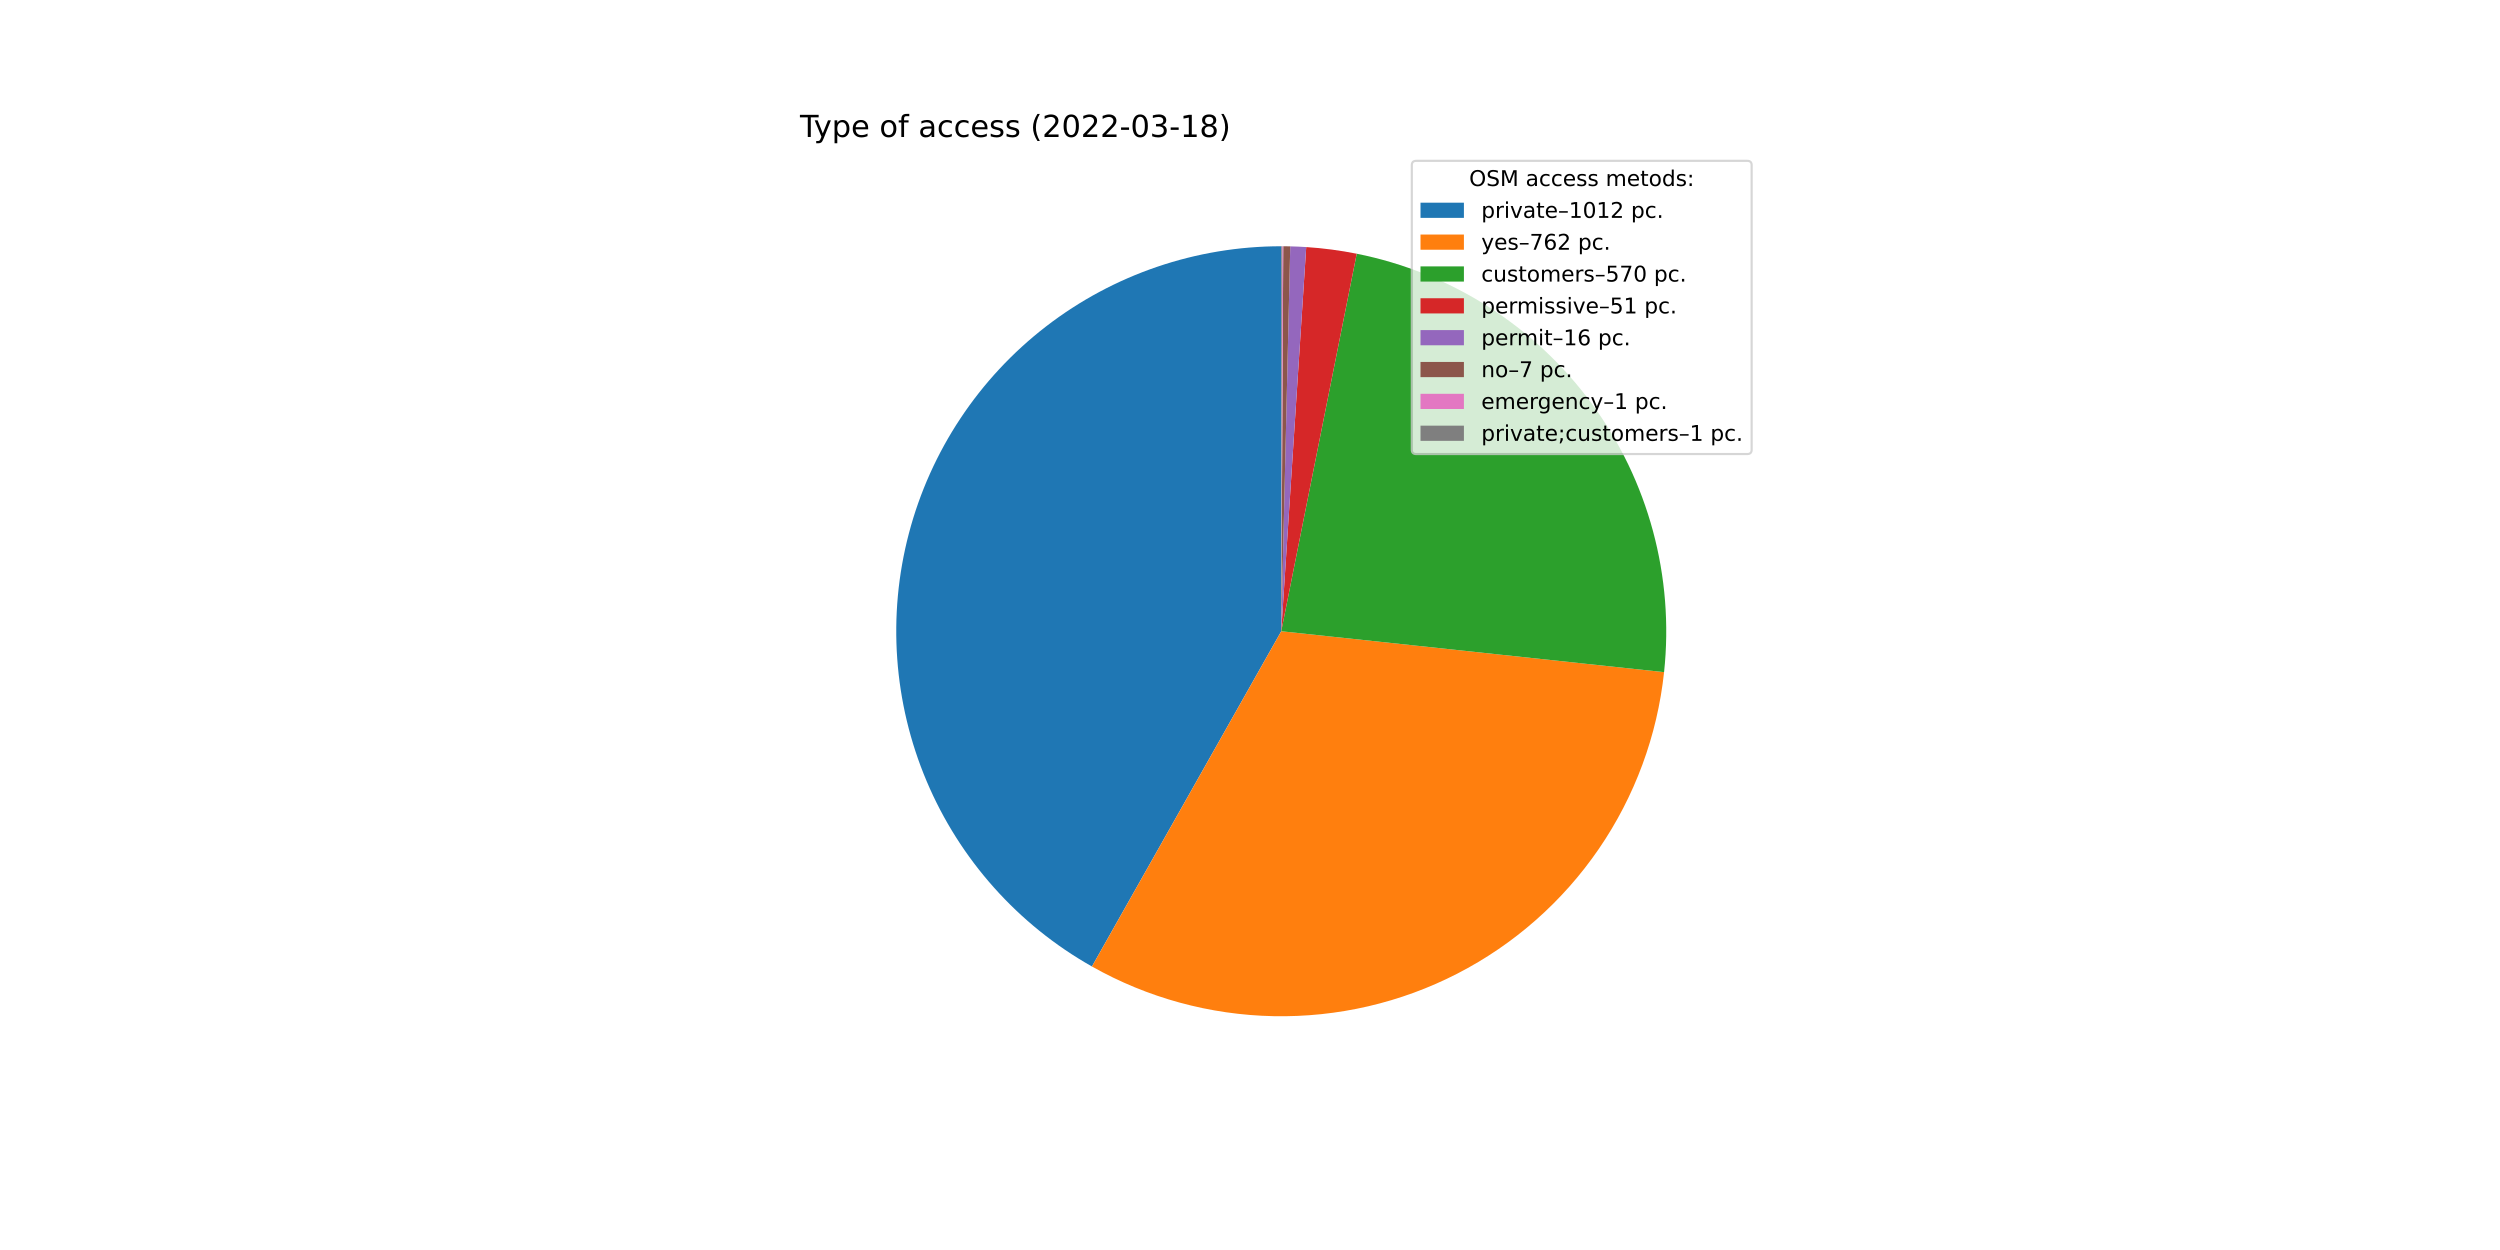
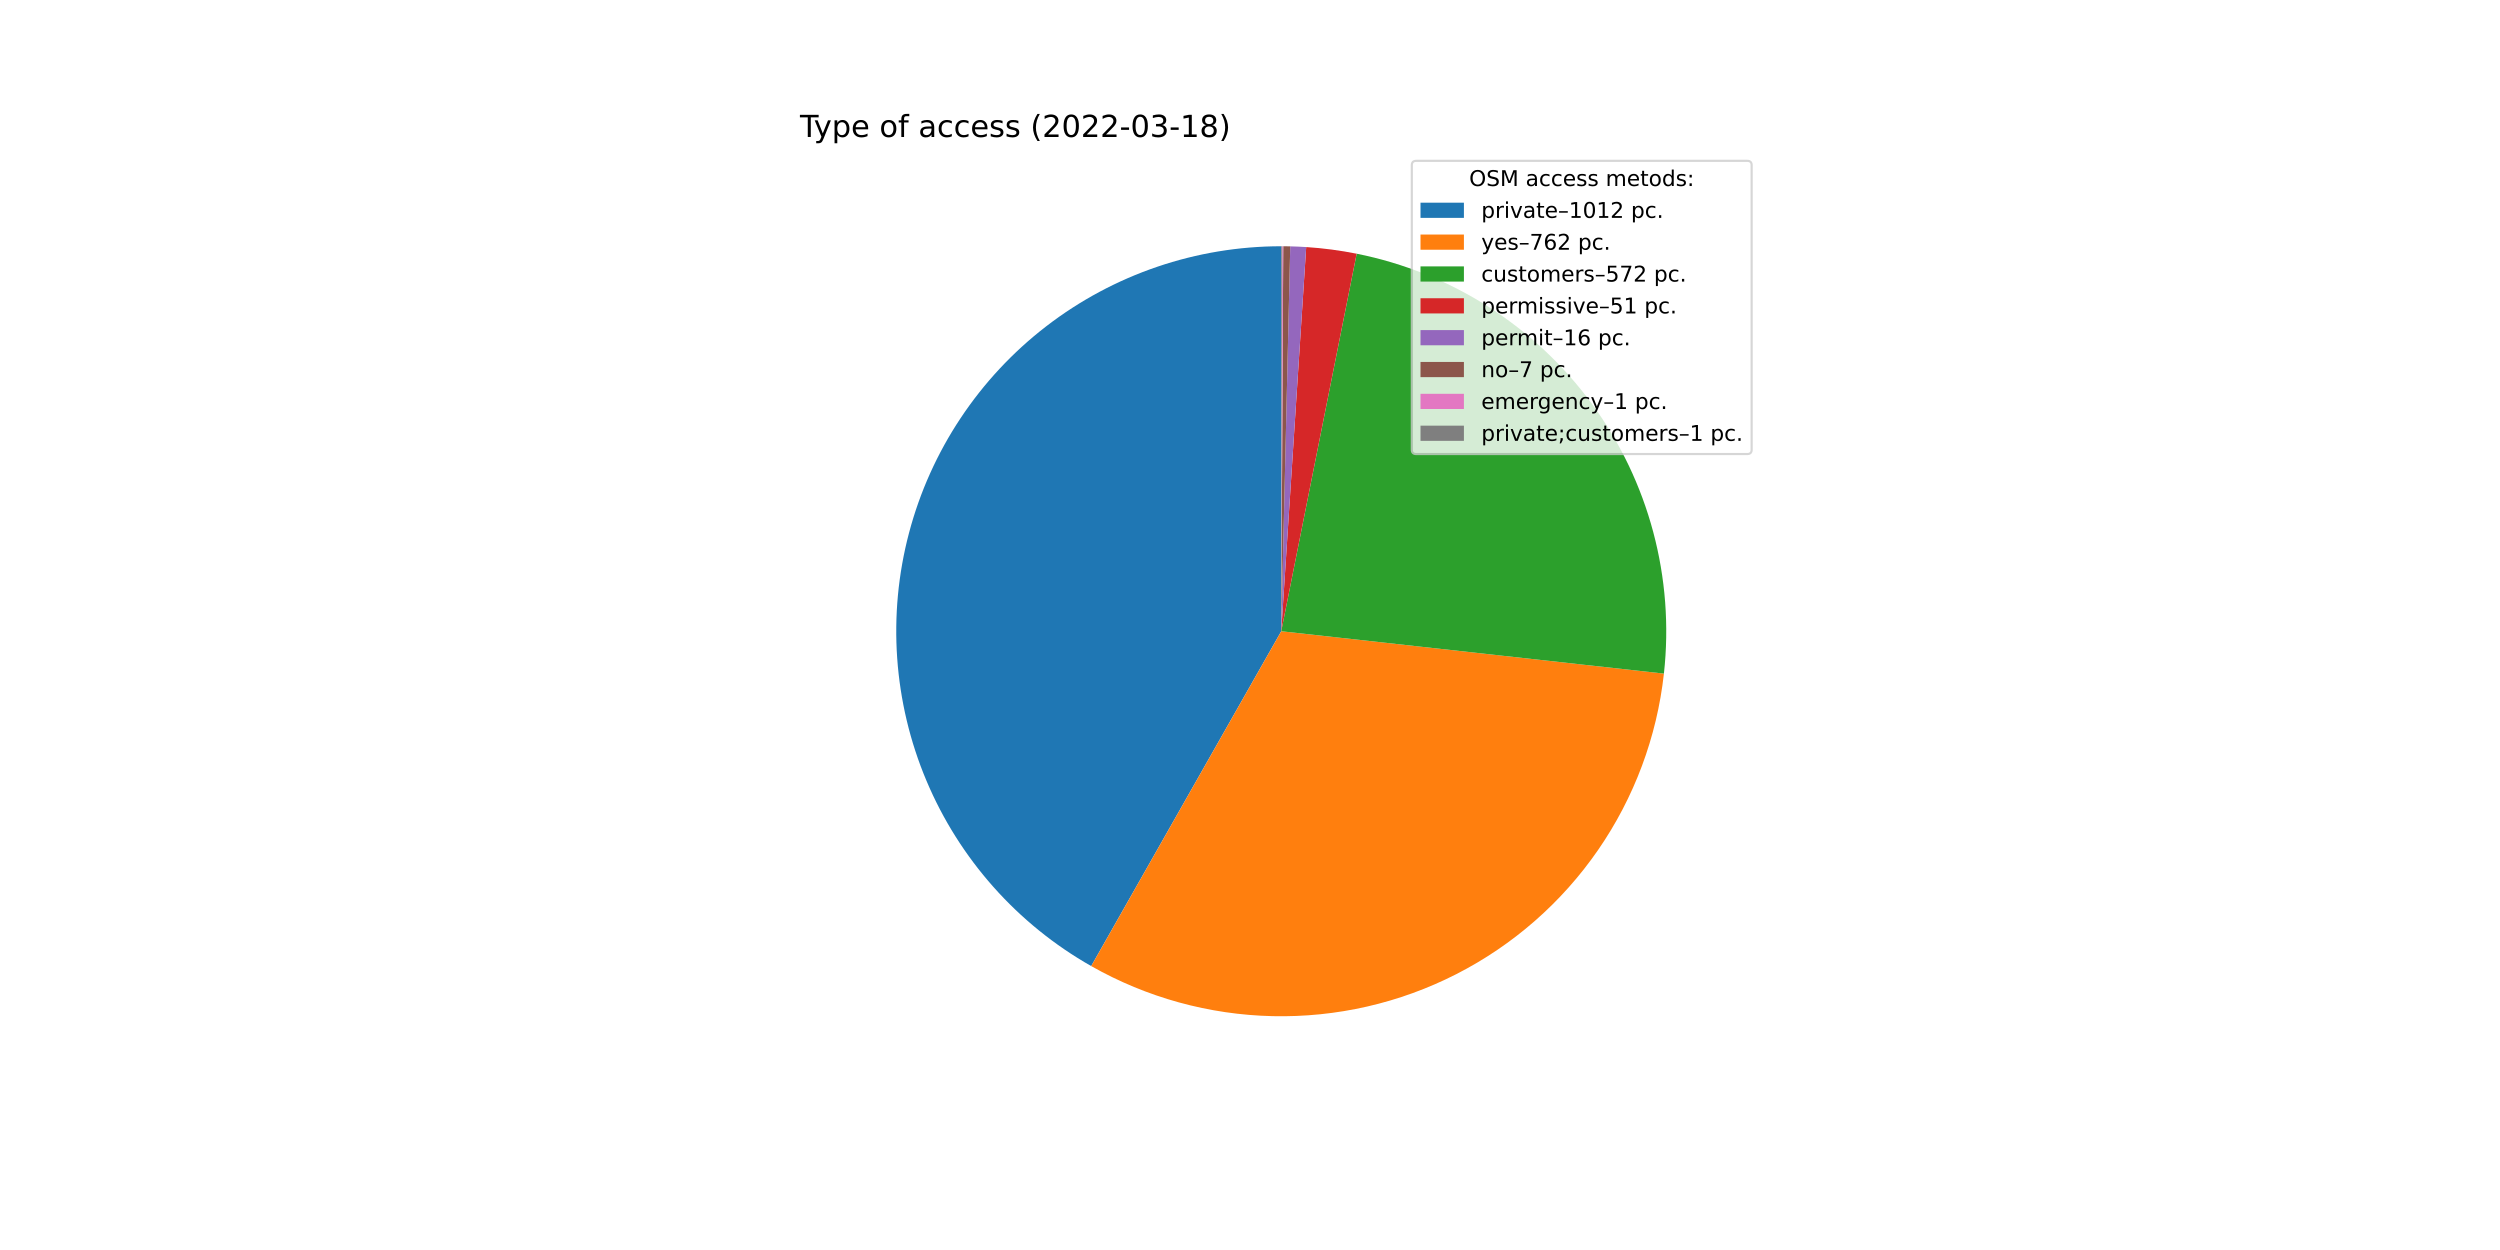
<svg xmlns="http://www.w3.org/2000/svg" xmlns:xlink="http://www.w3.org/1999/xlink" width="1152pt" height="576pt" viewBox="0 0 1152 576" version="1.1">
  <defs>
    <style type="text/css">*{stroke-linejoin: round; stroke-linecap: butt}</style>
  </defs>
  <g id="figure_1">
    <g id="patch_1">
      <path d="M 0 576  L 1152 576  L 1152 0  L 0 0  z " style="fill: #ffffff" />
    </g>
    <g id="axes_1">
      <g id="patch_2">
-         <path d="M 590.4 113.472  C 551.209 113.472 513.102 126.458 482.066 150.39  C 451.031 174.322 428.783 207.876 418.82 245.78  C 408.857 283.683 411.729 323.84 426.985 359.94  C 442.241 396.039 469.037 426.086 503.163 445.357  L 590.4 290.88  L 590.4 113.472  z " style="fill: #1f77b4" />
+         <path d="M 590.4 113.472  C 551.242 113.472 513.165 126.437 482.142 150.331  C 451.12 174.226 428.865 207.733 418.869 245.594  C 408.874 283.454 411.689 323.58 426.873 359.674  C 442.057 395.768 468.773 425.838 502.828 445.168  L 590.4 290.88  L 590.4 113.472  z " style="fill: #1f77b4" />
      </g>
      <g id="patch_3">
-         <path d="M 503.163 445.357  C 528.76 459.813 557.554 467.682 586.946 468.254  C 616.337 468.827 645.416 462.085 671.557 448.637  C 697.698 435.189 720.091 415.452 736.715 391.207  C 753.34 366.962 763.68 338.96 766.804 309.73  L 590.4 290.88  L 503.163 445.357  z " style="fill: #ff7f0e" />
+         <path d="M 502.828 445.168  C 528.372 459.667 557.123 467.597 586.488 468.245  C 615.854 468.893 644.926 462.237 671.085 448.878  C 697.244 435.52 719.681 415.871 736.374 391.703  C 753.067 367.535 763.499 339.595 766.731 310.4  L 590.4 290.88  L 502.828 445.168  z " style="fill: #ff7f0e" />
      </g>
      <g id="patch_4">
-         <path d="M 766.804 309.73  C 771.505 265.729 759.578 221.523 733.383 185.858  C 707.187 150.194 668.572 125.59 625.18 116.915  L 590.4 290.88  L 766.804 309.73  z " style="fill: #2ca02c" />
+         <path d="M 766.731 310.4  C 771.613 266.297 759.776 221.929 733.574 186.119  C 707.371 150.309 668.664 125.601 625.152 116.909  L 590.4 290.88  L 766.731 310.4  z " style="fill: #2ca02c" />
      </g>
      <g id="patch_5">
-         <path d="M 625.18 116.915  C 621.34 116.147 617.476 115.507 613.594 114.995  C 609.713 114.483 605.815 114.1 601.907 113.846  L 590.4 290.88  L 625.18 116.915  z " style="fill: #d62728" />
+         <path d="M 625.152 116.909  C 621.315 116.143 617.454 115.503 613.575 114.992  C 609.697 114.481 605.802 114.099 601.898 113.845  L 590.4 290.88  L 625.152 116.909  z " style="fill: #d62728" />
      </g>
      <g id="patch_6">
-         <path d="M 601.907 113.846  C 600.682 113.766 599.455 113.699 598.228 113.645  C 597.001 113.591 595.773 113.549 594.545 113.52  L 590.4 290.88  L 601.907 113.846  z " style="fill: #9467bd" />
+         <path d="M 601.898 113.845  C 600.673 113.765 599.448 113.699 598.221 113.644  C 596.995 113.59 595.769 113.549 594.542 113.52  L 590.4 290.88  L 601.898 113.845  z " style="fill: #9467bd" />
      </g>
      <g id="patch_7">
-         <path d="M 594.545 113.52  C 594.008 113.508 593.471 113.498 592.933 113.49  C 592.396 113.482 591.859 113.477 591.321 113.474  L 590.4 290.88  L 594.545 113.52  z " style="fill: #8c564b" />
+         <path d="M 594.542 113.52  C 594.005 113.508 593.468 113.498 592.931 113.49  C 592.394 113.482 591.857 113.477 591.32 113.474  L 590.4 290.88  L 594.542 113.52  z " style="fill: #8c564b" />
      </g>
      <g id="patch_8">
-         <path d="M 591.321 113.474  C 591.244 113.474 591.168 113.474 591.091 113.473  C 591.014 113.473 590.937 113.473 590.861 113.473  L 590.4 290.88  L 591.321 113.474  z " style="fill: #e377c2" />
+         <path d="M 591.32 113.474  C 591.244 113.474 591.167 113.474 591.09 113.473  C 591.014 113.473 590.937 113.473 590.86 113.473  L 590.4 290.88  L 591.32 113.474  z " style="fill: #e377c2" />
      </g>
      <g id="patch_9">
-         <path d="M 590.861 113.473  C 590.784 113.472 590.707 113.472 590.63 113.472  C 590.554 113.472 590.477 113.472 590.4 113.472  L 590.4 290.88  L 590.861 113.473  z " style="fill: #7f7f7f" />
+         <path d="M 590.86 113.473  C 590.784 113.472 590.707 113.472 590.63 113.472  C 590.553 113.472 590.477 113.472 590.4 113.472  L 590.4 290.88  L 590.86 113.473  z " style="fill: #7f7f7f" />
      </g>
      <g id="matplotlib.axis_1" />
      <g id="matplotlib.axis_2" />
      <g id="text_1">
        <g transform="translate(368.64 63.12)scale(0.14 -0.14)">
          <defs>
            <path id="DejaVuSans-54" d="M -19 4666  L 3928 4666  L 3928 4134  L 2272 4134  L 2272 0  L 1638 0  L 1638 4134  L -19 4134  L -19 4666  z " transform="scale(0.015625)" />
            <path id="DejaVuSans-79" d="M 2059 -325  Q 1816 -950 1584 -1140  Q 1353 -1331 966 -1331  L 506 -1331  L 506 -850  L 844 -850  Q 1081 -850 1212 -737  Q 1344 -625 1503 -206  L 1606 56  L 191 3500  L 800 3500  L 1894 763  L 2988 3500  L 3597 3500  L 2059 -325  z " transform="scale(0.015625)" />
            <path id="DejaVuSans-70" d="M 1159 525  L 1159 -1331  L 581 -1331  L 581 3500  L 1159 3500  L 1159 2969  Q 1341 3281 1617 3432  Q 1894 3584 2278 3584  Q 2916 3584 3314 3078  Q 3713 2572 3713 1747  Q 3713 922 3314 415  Q 2916 -91 2278 -91  Q 1894 -91 1617 61  Q 1341 213 1159 525  z M 3116 1747  Q 3116 2381 2855 2742  Q 2594 3103 2138 3103  Q 1681 3103 1420 2742  Q 1159 2381 1159 1747  Q 1159 1113 1420 752  Q 1681 391 2138 391  Q 2594 391 2855 752  Q 3116 1113 3116 1747  z " transform="scale(0.015625)" />
            <path id="DejaVuSans-65" d="M 3597 1894  L 3597 1613  L 953 1613  Q 991 1019 1311 708  Q 1631 397 2203 397  Q 2534 397 2845 478  Q 3156 559 3463 722  L 3463 178  Q 3153 47 2828 -22  Q 2503 -91 2169 -91  Q 1331 -91 842 396  Q 353 884 353 1716  Q 353 2575 817 3079  Q 1281 3584 2069 3584  Q 2775 3584 3186 3129  Q 3597 2675 3597 1894  z M 3022 2063  Q 3016 2534 2758 2815  Q 2500 3097 2075 3097  Q 1594 3097 1305 2825  Q 1016 2553 972 2059  L 3022 2063  z " transform="scale(0.015625)" />
            <path id="DejaVuSans-20" transform="scale(0.015625)" />
            <path id="DejaVuSans-6f" d="M 1959 3097  Q 1497 3097 1228 2736  Q 959 2375 959 1747  Q 959 1119 1226 758  Q 1494 397 1959 397  Q 2419 397 2687 759  Q 2956 1122 2956 1747  Q 2956 2369 2687 2733  Q 2419 3097 1959 3097  z M 1959 3584  Q 2709 3584 3137 3096  Q 3566 2609 3566 1747  Q 3566 888 3137 398  Q 2709 -91 1959 -91  Q 1206 -91 779 398  Q 353 888 353 1747  Q 353 2609 779 3096  Q 1206 3584 1959 3584  z " transform="scale(0.015625)" />
            <path id="DejaVuSans-66" d="M 2375 4863  L 2375 4384  L 1825 4384  Q 1516 4384 1395 4259  Q 1275 4134 1275 3809  L 1275 3500  L 2222 3500  L 2222 3053  L 1275 3053  L 1275 0  L 697 0  L 697 3053  L 147 3053  L 147 3500  L 697 3500  L 697 3744  Q 697 4328 969 4595  Q 1241 4863 1831 4863  L 2375 4863  z " transform="scale(0.015625)" />
            <path id="DejaVuSans-61" d="M 2194 1759  Q 1497 1759 1228 1600  Q 959 1441 959 1056  Q 959 750 1161 570  Q 1363 391 1709 391  Q 2188 391 2477 730  Q 2766 1069 2766 1631  L 2766 1759  L 2194 1759  z M 3341 1997  L 3341 0  L 2766 0  L 2766 531  Q 2569 213 2275 61  Q 1981 -91 1556 -91  Q 1019 -91 701 211  Q 384 513 384 1019  Q 384 1609 779 1909  Q 1175 2209 1959 2209  L 2766 2209  L 2766 2266  Q 2766 2663 2505 2880  Q 2244 3097 1772 3097  Q 1472 3097 1187 3025  Q 903 2953 641 2809  L 641 3341  Q 956 3463 1253 3523  Q 1550 3584 1831 3584  Q 2591 3584 2966 3190  Q 3341 2797 3341 1997  z " transform="scale(0.015625)" />
            <path id="DejaVuSans-63" d="M 3122 3366  L 3122 2828  Q 2878 2963 2633 3030  Q 2388 3097 2138 3097  Q 1578 3097 1268 2742  Q 959 2388 959 1747  Q 959 1106 1268 751  Q 1578 397 2138 397  Q 2388 397 2633 464  Q 2878 531 3122 666  L 3122 134  Q 2881 22 2623 -34  Q 2366 -91 2075 -91  Q 1284 -91 818 406  Q 353 903 353 1747  Q 353 2603 823 3093  Q 1294 3584 2113 3584  Q 2378 3584 2631 3529  Q 2884 3475 3122 3366  z " transform="scale(0.015625)" />
            <path id="DejaVuSans-73" d="M 2834 3397  L 2834 2853  Q 2591 2978 2328 3040  Q 2066 3103 1784 3103  Q 1356 3103 1142 2972  Q 928 2841 928 2578  Q 928 2378 1081 2264  Q 1234 2150 1697 2047  L 1894 2003  Q 2506 1872 2764 1633  Q 3022 1394 3022 966  Q 3022 478 2636 193  Q 2250 -91 1575 -91  Q 1294 -91 989 -36  Q 684 19 347 128  L 347 722  Q 666 556 975 473  Q 1284 391 1588 391  Q 1994 391 2212 530  Q 2431 669 2431 922  Q 2431 1156 2273 1281  Q 2116 1406 1581 1522  L 1381 1569  Q 847 1681 609 1914  Q 372 2147 372 2553  Q 372 3047 722 3315  Q 1072 3584 1716 3584  Q 2034 3584 2315 3537  Q 2597 3491 2834 3397  z " transform="scale(0.015625)" />
            <path id="DejaVuSans-28" d="M 1984 4856  Q 1566 4138 1362 3434  Q 1159 2731 1159 2009  Q 1159 1288 1364 580  Q 1569 -128 1984 -844  L 1484 -844  Q 1016 -109 783 600  Q 550 1309 550 2009  Q 550 2706 781 3412  Q 1013 4119 1484 4856  L 1984 4856  z " transform="scale(0.015625)" />
            <path id="DejaVuSans-32" d="M 1228 531  L 3431 531  L 3431 0  L 469 0  L 469 531  Q 828 903 1448 1529  Q 2069 2156 2228 2338  Q 2531 2678 2651 2914  Q 2772 3150 2772 3378  Q 2772 3750 2511 3984  Q 2250 4219 1831 4219  Q 1534 4219 1204 4116  Q 875 4013 500 3803  L 500 4441  Q 881 4594 1212 4672  Q 1544 4750 1819 4750  Q 2544 4750 2975 4387  Q 3406 4025 3406 3419  Q 3406 3131 3298 2873  Q 3191 2616 2906 2266  Q 2828 2175 2409 1742  Q 1991 1309 1228 531  z " transform="scale(0.015625)" />
            <path id="DejaVuSans-30" d="M 2034 4250  Q 1547 4250 1301 3770  Q 1056 3291 1056 2328  Q 1056 1369 1301 889  Q 1547 409 2034 409  Q 2525 409 2770 889  Q 3016 1369 3016 2328  Q 3016 3291 2770 3770  Q 2525 4250 2034 4250  z M 2034 4750  Q 2819 4750 3233 4129  Q 3647 3509 3647 2328  Q 3647 1150 3233 529  Q 2819 -91 2034 -91  Q 1250 -91 836 529  Q 422 1150 422 2328  Q 422 3509 836 4129  Q 1250 4750 2034 4750  z " transform="scale(0.015625)" />
            <path id="DejaVuSans-2d" d="M 313 2009  L 1997 2009  L 1997 1497  L 313 1497  L 313 2009  z " transform="scale(0.015625)" />
            <path id="DejaVuSans-33" d="M 2597 2516  Q 3050 2419 3304 2112  Q 3559 1806 3559 1356  Q 3559 666 3084 287  Q 2609 -91 1734 -91  Q 1441 -91 1130 -33  Q 819 25 488 141  L 488 750  Q 750 597 1062 519  Q 1375 441 1716 441  Q 2309 441 2620 675  Q 2931 909 2931 1356  Q 2931 1769 2642 2001  Q 2353 2234 1838 2234  L 1294 2234  L 1294 2753  L 1863 2753  Q 2328 2753 2575 2939  Q 2822 3125 2822 3475  Q 2822 3834 2567 4026  Q 2313 4219 1838 4219  Q 1578 4219 1281 4162  Q 984 4106 628 3988  L 628 4550  Q 988 4650 1302 4700  Q 1616 4750 1894 4750  Q 2613 4750 3031 4423  Q 3450 4097 3450 3541  Q 3450 3153 3228 2886  Q 3006 2619 2597 2516  z " transform="scale(0.015625)" />
            <path id="DejaVuSans-31" d="M 794 531  L 1825 531  L 1825 4091  L 703 3866  L 703 4441  L 1819 4666  L 2450 4666  L 2450 531  L 3481 531  L 3481 0  L 794 0  L 794 531  z " transform="scale(0.015625)" />
            <path id="DejaVuSans-38" d="M 2034 2216  Q 1584 2216 1326 1975  Q 1069 1734 1069 1313  Q 1069 891 1326 650  Q 1584 409 2034 409  Q 2484 409 2743 651  Q 3003 894 3003 1313  Q 3003 1734 2745 1975  Q 2488 2216 2034 2216  z M 1403 2484  Q 997 2584 770 2862  Q 544 3141 544 3541  Q 544 4100 942 4425  Q 1341 4750 2034 4750  Q 2731 4750 3128 4425  Q 3525 4100 3525 3541  Q 3525 3141 3298 2862  Q 3072 2584 2669 2484  Q 3125 2378 3379 2068  Q 3634 1759 3634 1313  Q 3634 634 3220 271  Q 2806 -91 2034 -91  Q 1263 -91 848 271  Q 434 634 434 1313  Q 434 1759 690 2068  Q 947 2378 1403 2484  z M 1172 3481  Q 1172 3119 1398 2916  Q 1625 2713 2034 2713  Q 2441 2713 2670 2916  Q 2900 3119 2900 3481  Q 2900 3844 2670 4047  Q 2441 4250 2034 4250  Q 1625 4250 1398 4047  Q 1172 3844 1172 3481  z " transform="scale(0.015625)" />
            <path id="DejaVuSans-29" d="M 513 4856  L 1013 4856  Q 1481 4119 1714 3412  Q 1947 2706 1947 2009  Q 1947 1309 1714 600  Q 1481 -109 1013 -844  L 513 -844  Q 928 -128 1133 580  Q 1338 1288 1338 2009  Q 1338 2731 1133 3434  Q 928 4138 513 4856  z " transform="scale(0.015625)" />
          </defs>
          <use xlink:href="#DejaVuSans-54" />
          <use xlink:href="#DejaVuSans-79" x="45.459" />
          <use xlink:href="#DejaVuSans-70" x="104.639" />
          <use xlink:href="#DejaVuSans-65" x="168.115" />
          <use xlink:href="#DejaVuSans-20" x="229.639" />
          <use xlink:href="#DejaVuSans-6f" x="261.426" />
          <use xlink:href="#DejaVuSans-66" x="322.607" />
          <use xlink:href="#DejaVuSans-20" x="357.812" />
          <use xlink:href="#DejaVuSans-61" x="389.6" />
          <use xlink:href="#DejaVuSans-63" x="450.879" />
          <use xlink:href="#DejaVuSans-63" x="505.859" />
          <use xlink:href="#DejaVuSans-65" x="560.84" />
          <use xlink:href="#DejaVuSans-73" x="622.363" />
          <use xlink:href="#DejaVuSans-73" x="674.463" />
          <use xlink:href="#DejaVuSans-20" x="726.562" />
          <use xlink:href="#DejaVuSans-28" x="758.35" />
          <use xlink:href="#DejaVuSans-32" x="797.363" />
          <use xlink:href="#DejaVuSans-30" x="860.986" />
          <use xlink:href="#DejaVuSans-32" x="924.609" />
          <use xlink:href="#DejaVuSans-32" x="988.232" />
          <use xlink:href="#DejaVuSans-2d" x="1051.855" />
          <use xlink:href="#DejaVuSans-30" x="1087.939" />
          <use xlink:href="#DejaVuSans-33" x="1151.562" />
          <use xlink:href="#DejaVuSans-2d" x="1215.186" />
          <use xlink:href="#DejaVuSans-31" x="1251.27" />
          <use xlink:href="#DejaVuSans-38" x="1314.893" />
          <use xlink:href="#DejaVuSans-29" x="1378.516" />
        </g>
      </g>
      <g id="legend_1">
        <g id="patch_10">
          <path d="M 652.569 209.223  L 805.16 209.223  Q 807.16 209.223 807.16 207.223  L 807.16 76.12  Q 807.16 74.12 805.16 74.12  L 652.569 74.12  Q 650.569 74.12 650.569 76.12  L 650.569 207.223  Q 650.569 209.223 652.569 209.223  z " style="fill: #ffffff; opacity: 0.8; stroke: #cccccc; stroke-linejoin: miter" />
        </g>
        <g id="text_2">
          <g transform="translate(676.9842 85.71844)scale(0.1 -0.1)">
            <defs>
              <path id="DejaVuSans-4f" d="M 2522 4238  Q 1834 4238 1429 3725  Q 1025 3213 1025 2328  Q 1025 1447 1429 934  Q 1834 422 2522 422  Q 3209 422 3611 934  Q 4013 1447 4013 2328  Q 4013 3213 3611 3725  Q 3209 4238 2522 4238  z M 2522 4750  Q 3503 4750 4090 4092  Q 4678 3434 4678 2328  Q 4678 1225 4090 567  Q 3503 -91 2522 -91  Q 1538 -91 948 565  Q 359 1222 359 2328  Q 359 3434 948 4092  Q 1538 4750 2522 4750  z " transform="scale(0.015625)" />
              <path id="DejaVuSans-53" d="M 3425 4513  L 3425 3897  Q 3066 4069 2747 4153  Q 2428 4238 2131 4238  Q 1616 4238 1336 4038  Q 1056 3838 1056 3469  Q 1056 3159 1242 3001  Q 1428 2844 1947 2747  L 2328 2669  Q 3034 2534 3370 2195  Q 3706 1856 3706 1288  Q 3706 609 3251 259  Q 2797 -91 1919 -91  Q 1588 -91 1214 -16  Q 841 59 441 206  L 441 856  Q 825 641 1194 531  Q 1563 422 1919 422  Q 2459 422 2753 634  Q 3047 847 3047 1241  Q 3047 1584 2836 1778  Q 2625 1972 2144 2069  L 1759 2144  Q 1053 2284 737 2584  Q 422 2884 422 3419  Q 422 4038 858 4394  Q 1294 4750 2059 4750  Q 2388 4750 2728 4690  Q 3069 4631 3425 4513  z " transform="scale(0.015625)" />
              <path id="DejaVuSans-4d" d="M 628 4666  L 1569 4666  L 2759 1491  L 3956 4666  L 4897 4666  L 4897 0  L 4281 0  L 4281 4097  L 3078 897  L 2444 897  L 1241 4097  L 1241 0  L 628 0  L 628 4666  z " transform="scale(0.015625)" />
              <path id="DejaVuSans-6d" d="M 3328 2828  Q 3544 3216 3844 3400  Q 4144 3584 4550 3584  Q 5097 3584 5394 3201  Q 5691 2819 5691 2113  L 5691 0  L 5113 0  L 5113 2094  Q 5113 2597 4934 2840  Q 4756 3084 4391 3084  Q 3944 3084 3684 2787  Q 3425 2491 3425 1978  L 3425 0  L 2847 0  L 2847 2094  Q 2847 2600 2669 2842  Q 2491 3084 2119 3084  Q 1678 3084 1418 2786  Q 1159 2488 1159 1978  L 1159 0  L 581 0  L 581 3500  L 1159 3500  L 1159 2956  Q 1356 3278 1631 3431  Q 1906 3584 2284 3584  Q 2666 3584 2933 3390  Q 3200 3197 3328 2828  z " transform="scale(0.015625)" />
              <path id="DejaVuSans-74" d="M 1172 4494  L 1172 3500  L 2356 3500  L 2356 3053  L 1172 3053  L 1172 1153  Q 1172 725 1289 603  Q 1406 481 1766 481  L 2356 481  L 2356 0  L 1766 0  Q 1100 0 847 248  Q 594 497 594 1153  L 594 3053  L 172 3053  L 172 3500  L 594 3500  L 594 4494  L 1172 4494  z " transform="scale(0.015625)" />
              <path id="DejaVuSans-64" d="M 2906 2969  L 2906 4863  L 3481 4863  L 3481 0  L 2906 0  L 2906 525  Q 2725 213 2448 61  Q 2172 -91 1784 -91  Q 1150 -91 751 415  Q 353 922 353 1747  Q 353 2572 751 3078  Q 1150 3584 1784 3584  Q 2172 3584 2448 3432  Q 2725 3281 2906 2969  z M 947 1747  Q 947 1113 1208 752  Q 1469 391 1925 391  Q 2381 391 2643 752  Q 2906 1113 2906 1747  Q 2906 2381 2643 2742  Q 2381 3103 1925 3103  Q 1469 3103 1208 2742  Q 947 2381 947 1747  z " transform="scale(0.015625)" />
              <path id="DejaVuSans-3a" d="M 750 794  L 1409 794  L 1409 0  L 750 0  L 750 794  z M 750 3309  L 1409 3309  L 1409 2516  L 750 2516  L 750 3309  z " transform="scale(0.015625)" />
            </defs>
            <use xlink:href="#DejaVuSans-4f" />
            <use xlink:href="#DejaVuSans-53" x="78.711" />
            <use xlink:href="#DejaVuSans-4d" x="142.188" />
            <use xlink:href="#DejaVuSans-20" x="228.467" />
            <use xlink:href="#DejaVuSans-61" x="260.254" />
            <use xlink:href="#DejaVuSans-63" x="321.533" />
            <use xlink:href="#DejaVuSans-63" x="376.514" />
            <use xlink:href="#DejaVuSans-65" x="431.494" />
            <use xlink:href="#DejaVuSans-73" x="493.018" />
            <use xlink:href="#DejaVuSans-73" x="545.117" />
            <use xlink:href="#DejaVuSans-20" x="597.217" />
            <use xlink:href="#DejaVuSans-6d" x="629.004" />
            <use xlink:href="#DejaVuSans-65" x="726.416" />
            <use xlink:href="#DejaVuSans-74" x="787.939" />
            <use xlink:href="#DejaVuSans-6f" x="827.148" />
            <use xlink:href="#DejaVuSans-64" x="888.33" />
            <use xlink:href="#DejaVuSans-73" x="951.807" />
            <use xlink:href="#DejaVuSans-3a" x="1003.906" />
          </g>
        </g>
        <g id="patch_11">
          <path d="M 654.569 100.397  L 674.569 100.397  L 674.569 93.397  L 654.569 93.397  z " style="fill: #1f77b4" />
        </g>
        <g id="text_3">
          <g transform="translate(682.5694 100.3966)scale(0.1 -0.1)">
            <defs>
              <path id="DejaVuSans-72" d="M 2631 2963  Q 2534 3019 2420 3045  Q 2306 3072 2169 3072  Q 1681 3072 1420 2755  Q 1159 2438 1159 1844  L 1159 0  L 581 0  L 581 3500  L 1159 3500  L 1159 2956  Q 1341 3275 1631 3429  Q 1922 3584 2338 3584  Q 2397 3584 2469 3576  Q 2541 3569 2628 3553  L 2631 2963  z " transform="scale(0.015625)" />
              <path id="DejaVuSans-69" d="M 603 3500  L 1178 3500  L 1178 0  L 603 0  L 603 3500  z M 603 4863  L 1178 4863  L 1178 4134  L 603 4134  L 603 4863  z " transform="scale(0.015625)" />
              <path id="DejaVuSans-76" d="M 191 3500  L 800 3500  L 1894 563  L 2988 3500  L 3597 3500  L 2284 0  L 1503 0  L 191 3500  z " transform="scale(0.015625)" />
              <path id="DejaVuSans-2013" d="M 313 1978  L 2888 1978  L 2888 1528  L 313 1528  L 313 1978  z " transform="scale(0.015625)" />
              <path id="DejaVuSans-2e" d="M 684 794  L 1344 794  L 1344 0  L 684 0  L 684 794  z " transform="scale(0.015625)" />
            </defs>
            <use xlink:href="#DejaVuSans-70" />
            <use xlink:href="#DejaVuSans-72" x="63.477" />
            <use xlink:href="#DejaVuSans-69" x="104.59" />
            <use xlink:href="#DejaVuSans-76" x="132.373" />
            <use xlink:href="#DejaVuSans-61" x="191.553" />
            <use xlink:href="#DejaVuSans-74" x="252.832" />
            <use xlink:href="#DejaVuSans-65" x="292.041" />
            <use xlink:href="#DejaVuSans-2013" x="353.564" />
            <use xlink:href="#DejaVuSans-31" x="403.564" />
            <use xlink:href="#DejaVuSans-30" x="467.188" />
            <use xlink:href="#DejaVuSans-31" x="530.811" />
            <use xlink:href="#DejaVuSans-32" x="594.434" />
            <use xlink:href="#DejaVuSans-20" x="658.057" />
            <use xlink:href="#DejaVuSans-70" x="689.844" />
            <use xlink:href="#DejaVuSans-63" x="753.32" />
            <use xlink:href="#DejaVuSans-2e" x="808.301" />
          </g>
        </g>
        <g id="patch_12">
          <path d="M 654.569 115.075  L 674.569 115.075  L 674.569 108.075  L 654.569 108.075  z " style="fill: #ff7f0e" />
        </g>
        <g id="text_4">
          <g transform="translate(682.5694 115.0747)scale(0.1 -0.1)">
            <defs>
              <path id="DejaVuSans-37" d="M 525 4666  L 3525 4666  L 3525 4397  L 1831 0  L 1172 0  L 2766 4134  L 525 4134  L 525 4666  z " transform="scale(0.015625)" />
              <path id="DejaVuSans-36" d="M 2113 2584  Q 1688 2584 1439 2293  Q 1191 2003 1191 1497  Q 1191 994 1439 701  Q 1688 409 2113 409  Q 2538 409 2786 701  Q 3034 994 3034 1497  Q 3034 2003 2786 2293  Q 2538 2584 2113 2584  z M 3366 4563  L 3366 3988  Q 3128 4100 2886 4159  Q 2644 4219 2406 4219  Q 1781 4219 1451 3797  Q 1122 3375 1075 2522  Q 1259 2794 1537 2939  Q 1816 3084 2150 3084  Q 2853 3084 3261 2657  Q 3669 2231 3669 1497  Q 3669 778 3244 343  Q 2819 -91 2113 -91  Q 1303 -91 875 529  Q 447 1150 447 2328  Q 447 3434 972 4092  Q 1497 4750 2381 4750  Q 2619 4750 2861 4703  Q 3103 4656 3366 4563  z " transform="scale(0.015625)" />
            </defs>
            <use xlink:href="#DejaVuSans-79" />
            <use xlink:href="#DejaVuSans-65" x="59.18" />
            <use xlink:href="#DejaVuSans-73" x="120.703" />
            <use xlink:href="#DejaVuSans-2013" x="172.803" />
            <use xlink:href="#DejaVuSans-37" x="222.803" />
            <use xlink:href="#DejaVuSans-36" x="286.426" />
            <use xlink:href="#DejaVuSans-32" x="350.049" />
            <use xlink:href="#DejaVuSans-20" x="413.672" />
            <use xlink:href="#DejaVuSans-70" x="445.459" />
            <use xlink:href="#DejaVuSans-63" x="508.936" />
            <use xlink:href="#DejaVuSans-2e" x="563.916" />
          </g>
        </g>
        <g id="patch_13">
          <path d="M 654.569 129.753  L 674.569 129.753  L 674.569 122.753  L 654.569 122.753  z " style="fill: #2ca02c" />
        </g>
        <g id="text_5">
          <g transform="translate(682.5694 129.7528)scale(0.1 -0.1)">
            <defs>
              <path id="DejaVuSans-75" d="M 544 1381  L 544 3500  L 1119 3500  L 1119 1403  Q 1119 906 1312 657  Q 1506 409 1894 409  Q 2359 409 2629 706  Q 2900 1003 2900 1516  L 2900 3500  L 3475 3500  L 3475 0  L 2900 0  L 2900 538  Q 2691 219 2414 64  Q 2138 -91 1772 -91  Q 1169 -91 856 284  Q 544 659 544 1381  z M 1991 3584  L 1991 3584  z " transform="scale(0.015625)" />
              <path id="DejaVuSans-35" d="M 691 4666  L 3169 4666  L 3169 4134  L 1269 4134  L 1269 2991  Q 1406 3038 1543 3061  Q 1681 3084 1819 3084  Q 2600 3084 3056 2656  Q 3513 2228 3513 1497  Q 3513 744 3044 326  Q 2575 -91 1722 -91  Q 1428 -91 1123 -41  Q 819 9 494 109  L 494 744  Q 775 591 1075 516  Q 1375 441 1709 441  Q 2250 441 2565 725  Q 2881 1009 2881 1497  Q 2881 1984 2565 2268  Q 2250 2553 1709 2553  Q 1456 2553 1204 2497  Q 953 2441 691 2322  L 691 4666  z " transform="scale(0.015625)" />
            </defs>
            <use xlink:href="#DejaVuSans-63" />
            <use xlink:href="#DejaVuSans-75" x="54.98" />
            <use xlink:href="#DejaVuSans-73" x="118.359" />
            <use xlink:href="#DejaVuSans-74" x="170.459" />
            <use xlink:href="#DejaVuSans-6f" x="209.668" />
            <use xlink:href="#DejaVuSans-6d" x="270.85" />
            <use xlink:href="#DejaVuSans-65" x="368.262" />
            <use xlink:href="#DejaVuSans-72" x="429.785" />
            <use xlink:href="#DejaVuSans-73" x="470.898" />
            <use xlink:href="#DejaVuSans-2013" x="522.998" />
            <use xlink:href="#DejaVuSans-35" x="572.998" />
            <use xlink:href="#DejaVuSans-37" x="636.621" />
-             <use xlink:href="#DejaVuSans-30" x="700.244" />
+             <use xlink:href="#DejaVuSans-32" x="700.244" />
            <use xlink:href="#DejaVuSans-20" x="763.867" />
            <use xlink:href="#DejaVuSans-70" x="795.654" />
            <use xlink:href="#DejaVuSans-63" x="859.131" />
            <use xlink:href="#DejaVuSans-2e" x="914.111" />
          </g>
        </g>
        <g id="patch_14">
          <path d="M 654.569 144.431  L 674.569 144.431  L 674.569 137.431  L 654.569 137.431  z " style="fill: #d62728" />
        </g>
        <g id="text_6">
          <g transform="translate(682.5694 144.4309)scale(0.1 -0.1)">
            <use xlink:href="#DejaVuSans-70" />
            <use xlink:href="#DejaVuSans-65" x="63.477" />
            <use xlink:href="#DejaVuSans-72" x="125" />
            <use xlink:href="#DejaVuSans-6d" x="164.363" />
            <use xlink:href="#DejaVuSans-69" x="261.775" />
            <use xlink:href="#DejaVuSans-73" x="289.559" />
            <use xlink:href="#DejaVuSans-73" x="341.658" />
            <use xlink:href="#DejaVuSans-69" x="393.758" />
            <use xlink:href="#DejaVuSans-76" x="421.541" />
            <use xlink:href="#DejaVuSans-65" x="480.721" />
            <use xlink:href="#DejaVuSans-2013" x="542.244" />
            <use xlink:href="#DejaVuSans-35" x="592.244" />
            <use xlink:href="#DejaVuSans-31" x="655.867" />
            <use xlink:href="#DejaVuSans-20" x="719.49" />
            <use xlink:href="#DejaVuSans-70" x="751.277" />
            <use xlink:href="#DejaVuSans-63" x="814.754" />
            <use xlink:href="#DejaVuSans-2e" x="869.734" />
          </g>
        </g>
        <g id="patch_15">
          <path d="M 654.569 159.109  L 674.569 159.109  L 674.569 152.109  L 654.569 152.109  z " style="fill: #9467bd" />
        </g>
        <g id="text_7">
          <g transform="translate(682.5694 159.1091)scale(0.1 -0.1)">
            <use xlink:href="#DejaVuSans-70" />
            <use xlink:href="#DejaVuSans-65" x="63.477" />
            <use xlink:href="#DejaVuSans-72" x="125" />
            <use xlink:href="#DejaVuSans-6d" x="164.363" />
            <use xlink:href="#DejaVuSans-69" x="261.775" />
            <use xlink:href="#DejaVuSans-74" x="289.559" />
            <use xlink:href="#DejaVuSans-2013" x="328.768" />
            <use xlink:href="#DejaVuSans-31" x="378.768" />
            <use xlink:href="#DejaVuSans-36" x="442.391" />
            <use xlink:href="#DejaVuSans-20" x="506.014" />
            <use xlink:href="#DejaVuSans-70" x="537.801" />
            <use xlink:href="#DejaVuSans-63" x="601.277" />
            <use xlink:href="#DejaVuSans-2e" x="656.258" />
          </g>
        </g>
        <g id="patch_16">
          <path d="M 654.569 173.787  L 674.569 173.787  L 674.569 166.787  L 654.569 166.787  z " style="fill: #8c564b" />
        </g>
        <g id="text_8">
          <g transform="translate(682.5694 173.7872)scale(0.1 -0.1)">
            <defs>
              <path id="DejaVuSans-6e" d="M 3513 2113  L 3513 0  L 2938 0  L 2938 2094  Q 2938 2591 2744 2837  Q 2550 3084 2163 3084  Q 1697 3084 1428 2787  Q 1159 2491 1159 1978  L 1159 0  L 581 0  L 581 3500  L 1159 3500  L 1159 2956  Q 1366 3272 1645 3428  Q 1925 3584 2291 3584  Q 2894 3584 3203 3211  Q 3513 2838 3513 2113  z " transform="scale(0.015625)" />
            </defs>
            <use xlink:href="#DejaVuSans-6e" />
            <use xlink:href="#DejaVuSans-6f" x="63.379" />
            <use xlink:href="#DejaVuSans-2013" x="124.561" />
            <use xlink:href="#DejaVuSans-37" x="174.561" />
            <use xlink:href="#DejaVuSans-20" x="238.184" />
            <use xlink:href="#DejaVuSans-70" x="269.971" />
            <use xlink:href="#DejaVuSans-63" x="333.447" />
            <use xlink:href="#DejaVuSans-2e" x="388.428" />
          </g>
        </g>
        <g id="patch_17">
          <path d="M 654.569 188.465  L 674.569 188.465  L 674.569 181.465  L 654.569 181.465  z " style="fill: #e377c2" />
        </g>
        <g id="text_9">
          <g transform="translate(682.5694 188.4653)scale(0.1 -0.1)">
            <defs>
              <path id="DejaVuSans-67" d="M 2906 1791  Q 2906 2416 2648 2759  Q 2391 3103 1925 3103  Q 1463 3103 1205 2759  Q 947 2416 947 1791  Q 947 1169 1205 825  Q 1463 481 1925 481  Q 2391 481 2648 825  Q 2906 1169 2906 1791  z M 3481 434  Q 3481 -459 3084 -895  Q 2688 -1331 1869 -1331  Q 1566 -1331 1297 -1286  Q 1028 -1241 775 -1147  L 775 -588  Q 1028 -725 1275 -790  Q 1522 -856 1778 -856  Q 2344 -856 2625 -561  Q 2906 -266 2906 331  L 2906 616  Q 2728 306 2450 153  Q 2172 0 1784 0  Q 1141 0 747 490  Q 353 981 353 1791  Q 353 2603 747 3093  Q 1141 3584 1784 3584  Q 2172 3584 2450 3431  Q 2728 3278 2906 2969  L 2906 3500  L 3481 3500  L 3481 434  z " transform="scale(0.015625)" />
            </defs>
            <use xlink:href="#DejaVuSans-65" />
            <use xlink:href="#DejaVuSans-6d" x="61.523" />
            <use xlink:href="#DejaVuSans-65" x="158.936" />
            <use xlink:href="#DejaVuSans-72" x="220.459" />
            <use xlink:href="#DejaVuSans-67" x="259.822" />
            <use xlink:href="#DejaVuSans-65" x="323.299" />
            <use xlink:href="#DejaVuSans-6e" x="384.822" />
            <use xlink:href="#DejaVuSans-63" x="448.201" />
            <use xlink:href="#DejaVuSans-79" x="503.182" />
            <use xlink:href="#DejaVuSans-2013" x="562.361" />
            <use xlink:href="#DejaVuSans-31" x="612.361" />
            <use xlink:href="#DejaVuSans-20" x="675.984" />
            <use xlink:href="#DejaVuSans-70" x="707.771" />
            <use xlink:href="#DejaVuSans-63" x="771.248" />
            <use xlink:href="#DejaVuSans-2e" x="826.229" />
          </g>
        </g>
        <g id="patch_18">
          <path d="M 654.569 203.143  L 674.569 203.143  L 674.569 196.143  L 654.569 196.143  z " style="fill: #7f7f7f" />
        </g>
        <g id="text_10">
          <g transform="translate(682.5694 203.1434)scale(0.1 -0.1)">
            <defs>
              <path id="DejaVuSans-3b" d="M 750 3309  L 1409 3309  L 1409 2516  L 750 2516  L 750 3309  z M 750 794  L 1409 794  L 1409 256  L 897 -744  L 494 -744  L 750 256  L 750 794  z " transform="scale(0.015625)" />
            </defs>
            <use xlink:href="#DejaVuSans-70" />
            <use xlink:href="#DejaVuSans-72" x="63.477" />
            <use xlink:href="#DejaVuSans-69" x="104.59" />
            <use xlink:href="#DejaVuSans-76" x="132.373" />
            <use xlink:href="#DejaVuSans-61" x="191.553" />
            <use xlink:href="#DejaVuSans-74" x="252.832" />
            <use xlink:href="#DejaVuSans-65" x="292.041" />
            <use xlink:href="#DejaVuSans-3b" x="353.564" />
            <use xlink:href="#DejaVuSans-63" x="387.256" />
            <use xlink:href="#DejaVuSans-75" x="442.236" />
            <use xlink:href="#DejaVuSans-73" x="505.615" />
            <use xlink:href="#DejaVuSans-74" x="557.715" />
            <use xlink:href="#DejaVuSans-6f" x="596.924" />
            <use xlink:href="#DejaVuSans-6d" x="658.105" />
            <use xlink:href="#DejaVuSans-65" x="755.518" />
            <use xlink:href="#DejaVuSans-72" x="817.041" />
            <use xlink:href="#DejaVuSans-73" x="858.154" />
            <use xlink:href="#DejaVuSans-2013" x="910.254" />
            <use xlink:href="#DejaVuSans-31" x="960.254" />
            <use xlink:href="#DejaVuSans-20" x="1023.877" />
            <use xlink:href="#DejaVuSans-70" x="1055.664" />
            <use xlink:href="#DejaVuSans-63" x="1119.141" />
            <use xlink:href="#DejaVuSans-2e" x="1174.121" />
          </g>
        </g>
      </g>
    </g>
  </g>
</svg>
